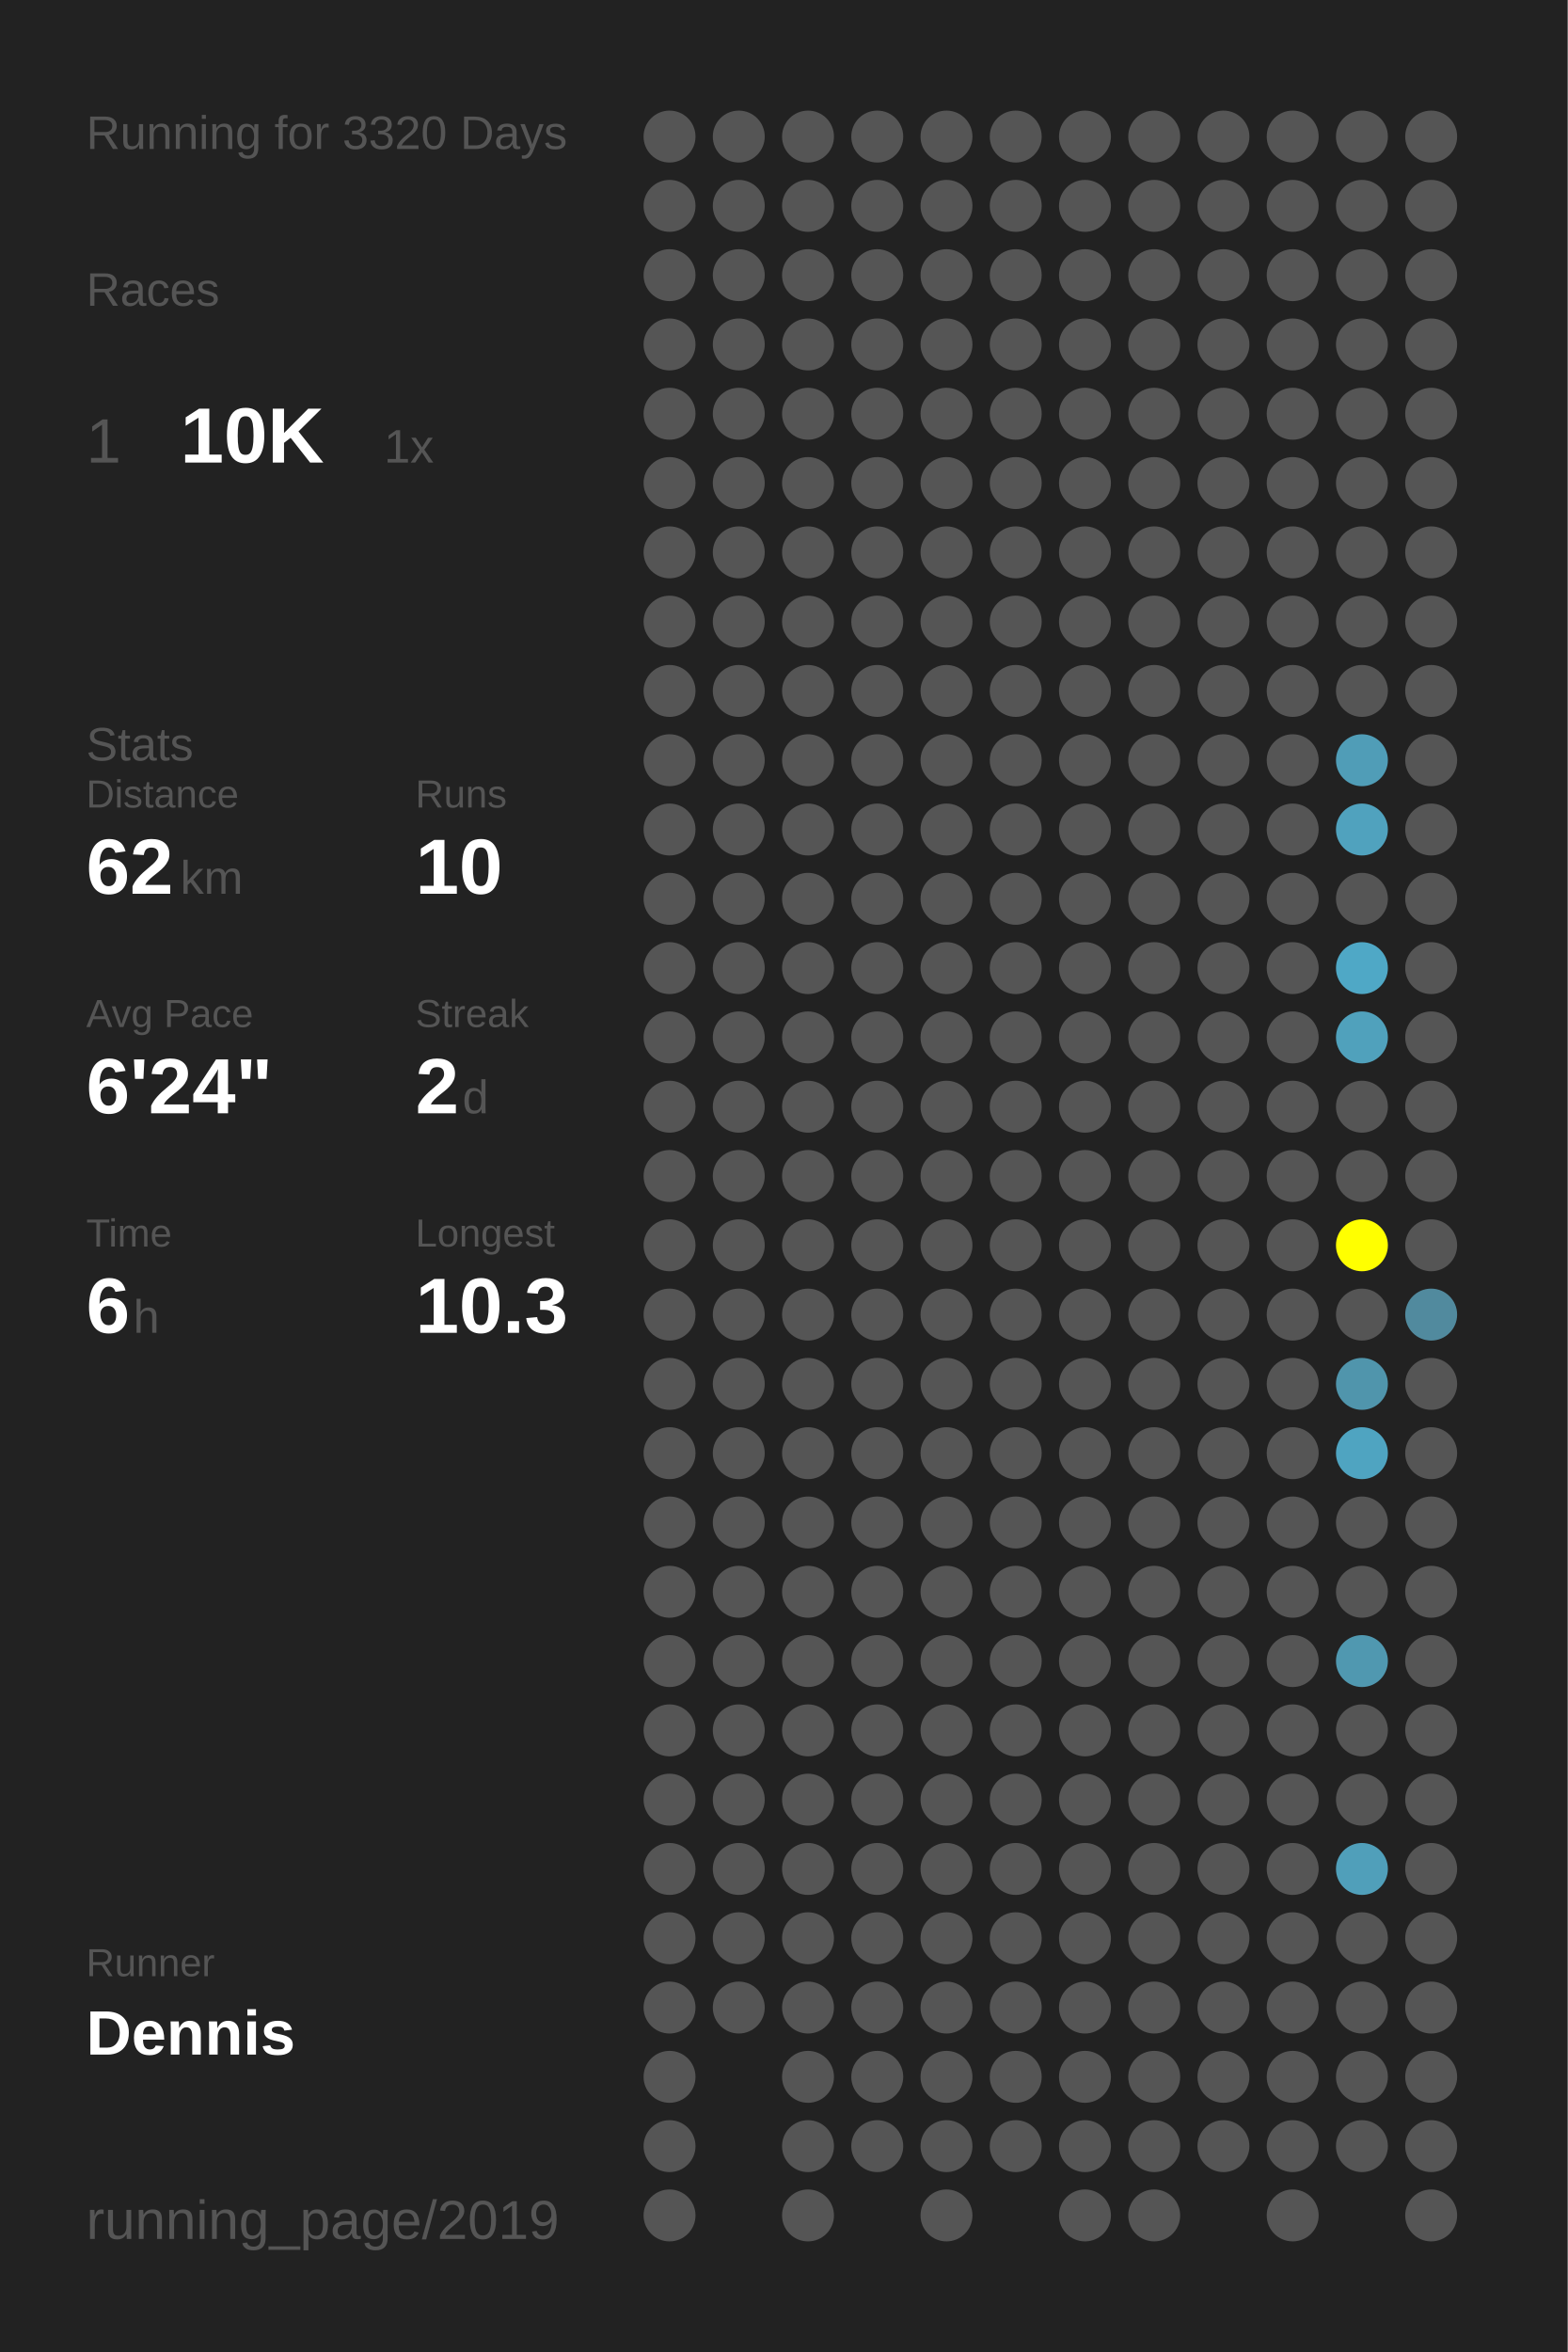
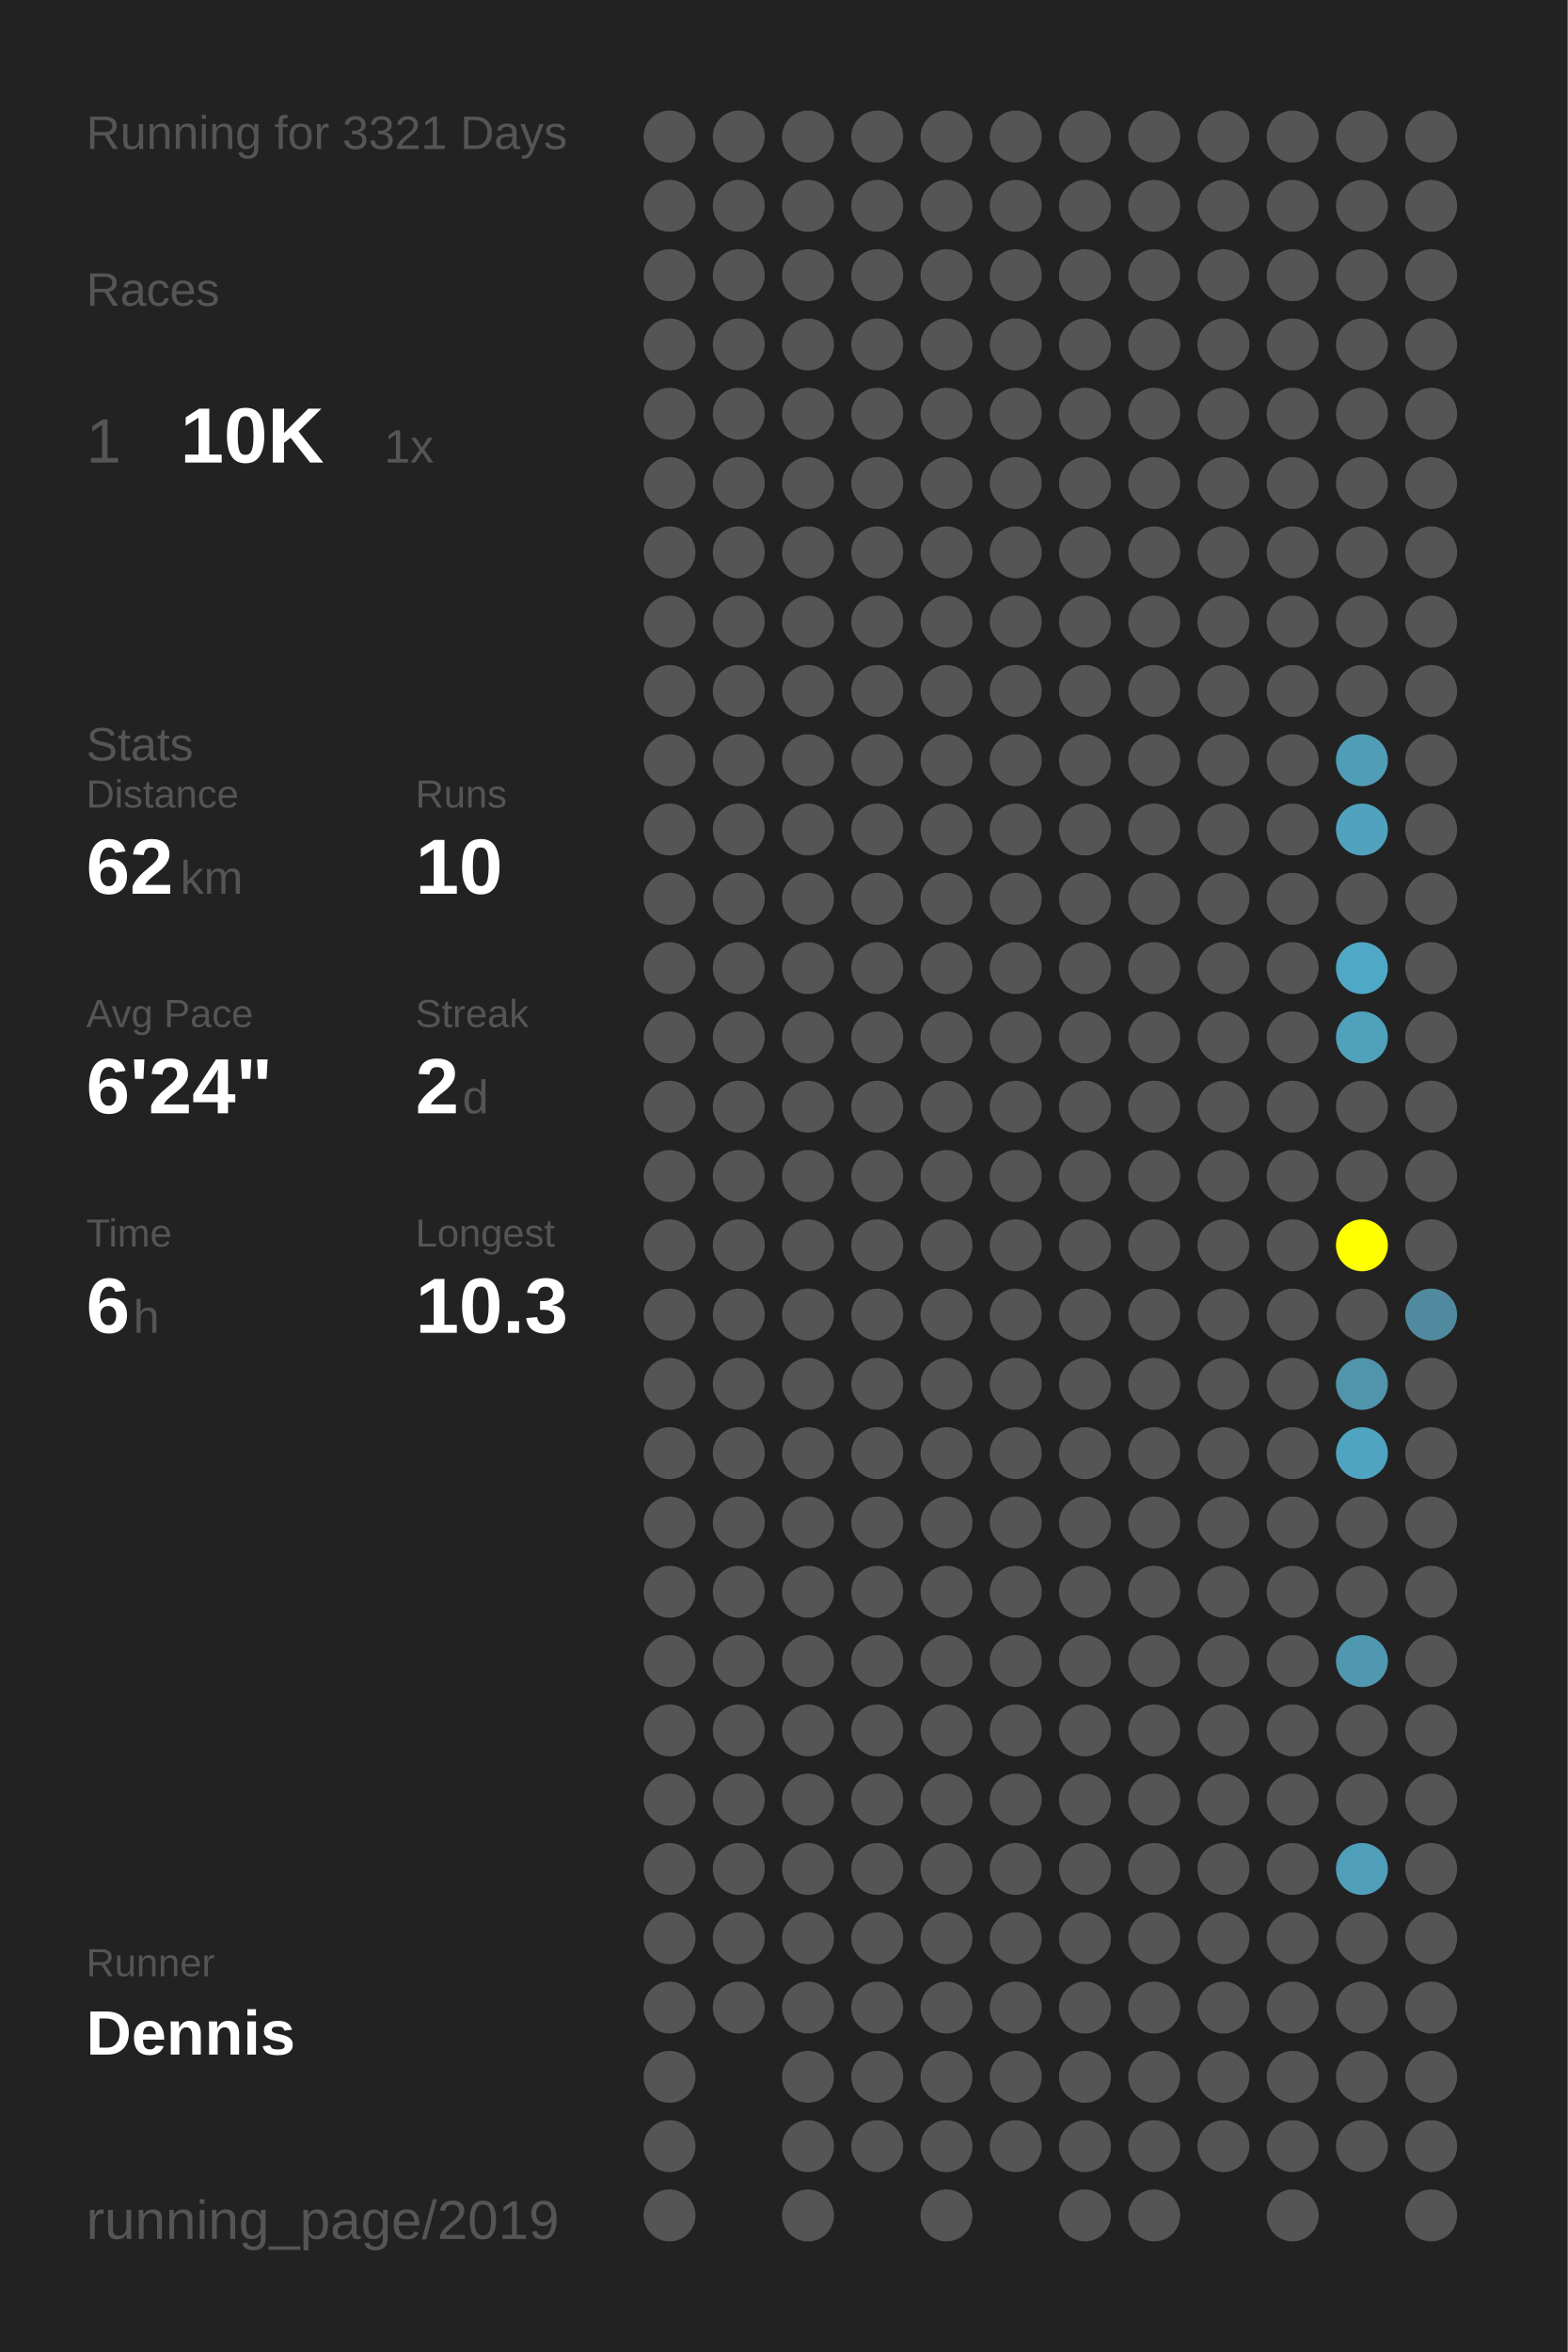
<svg xmlns="http://www.w3.org/2000/svg" baseProfile="full" height="300mm" version="1.1" viewBox="0,0,200,300" width="200mm">
  <defs />
  <rect fill="#222222" height="300" width="200" x="0" y="0" />
-   <text fill="#555555" style="font-size:6px; font-family:Arial;" x="11" y="19">Running for 3320 Days</text>
+   <text fill="#555555" style="font-size:6px; font-family:Arial;" x="11" y="19">Running for 3321 Days</text>
  <text fill="#555555" style="font-size:6px; font-family:Arial;" x="11" y="39">Races</text>
  <text fill="#555555" style="font-size:8px; font-family:Arial;" x="11" y="59">1</text>
  <text fill="#FFFFFF" style="font-size:10px; font-family:Arial; font-weight:bold;" x="23" y="59">10K</text>
  <text fill="#555555" style="font-size:6px; font-family:Arial;" x="49" y="59">1x</text>
  <text fill="#555555" style="font-size:6px; font-family:Arial;" x="11" y="97">Stats</text>
  <text fill="#555555" style="font-size:5px; font-family:Arial;" x="11" y="103">Distance</text>
  <text fill="#FFFFFF" style="font-size:10px; font-family:Arial; font-weight:bold;" x="11" y="114">62</text>
  <text fill="#555555" style="font-size:6px; font-family:Arial;" x="23" y="114">km</text>
  <text fill="#555555" style="font-size:5px; font-family:Arial;" x="53" y="103">Runs</text>
  <text fill="#FFFFFF" style="font-size:10px; font-family:Arial; font-weight:bold;" x="53" y="114">10</text>
  <text fill="#555555" style="font-size:5px; font-family:Arial;" x="11" y="131">Avg Pace</text>
  <text fill="#FFFFFF" style="font-size:10px; font-family:Arial; font-weight:bold;" x="11" y="142">6'24"</text>
  <text fill="#555555" style="font-size:5px; font-family:Arial;" x="53" y="131">Streak</text>
  <text fill="#FFFFFF" style="font-size:10px; font-family:Arial; font-weight:bold;" x="53" y="142">2</text>
  <text fill="#555555" style="font-size:6px; font-family:Arial;" x="59" y="142">d</text>
  <text fill="#555555" style="font-size:5px; font-family:Arial;" x="11" y="159">Time</text>
  <text fill="#FFFFFF" style="font-size:10px; font-family:Arial; font-weight:bold;" x="11" y="170">6</text>
  <text fill="#555555" style="font-size:6px; font-family:Arial;" x="17" y="170">h</text>
  <text fill="#555555" style="font-size:5px; font-family:Arial;" x="53" y="159">Longest</text>
  <text fill="#FFFFFF" style="font-size:10px; font-family:Arial; font-weight:bold;" x="53" y="170">10.3</text>
  <text fill="#555555" style="font-size:5px; font-family:Arial;" x="11" y="252.065">Runner</text>
  <text fill="#FFFFFF" style="font-size:8px; font-family:Arial; font-weight:bold;" x="11" y="262.065">Dennis</text>
  <text fill="#555555" style="font-size:7px; font-family:Arial;" x="11" y="285.581">running_page/2019</text>
  <circle cx="85.417" cy="17.419" fill="#555555" r="3.312" />
  <circle cx="85.417" cy="26.258" fill="#555555" r="3.312" />
  <circle cx="85.417" cy="35.097" fill="#555555" r="3.312" />
  <circle cx="85.417" cy="43.935" fill="#555555" r="3.312" />
  <circle cx="85.417" cy="52.774" fill="#555555" r="3.312" />
  <circle cx="85.417" cy="61.613" fill="#555555" r="3.312" />
  <circle cx="85.417" cy="70.452" fill="#555555" r="3.312" />
  <circle cx="85.417" cy="79.29" fill="#555555" r="3.312" />
  <circle cx="85.417" cy="88.129" fill="#555555" r="3.312" />
  <circle cx="85.417" cy="96.968" fill="#555555" r="3.312" />
  <circle cx="85.417" cy="105.806" fill="#555555" r="3.312" />
  <circle cx="85.417" cy="114.645" fill="#555555" r="3.312" />
  <circle cx="85.417" cy="123.484" fill="#555555" r="3.312" />
  <circle cx="85.417" cy="132.323" fill="#555555" r="3.312" />
  <circle cx="85.417" cy="141.161" fill="#555555" r="3.312" />
  <circle cx="85.417" cy="150" fill="#555555" r="3.312" />
  <circle cx="85.417" cy="158.839" fill="#555555" r="3.312" />
  <circle cx="85.417" cy="167.677" fill="#555555" r="3.312" />
  <circle cx="85.417" cy="176.516" fill="#555555" r="3.312" />
  <circle cx="85.417" cy="185.355" fill="#555555" r="3.312" />
  <circle cx="85.417" cy="194.194" fill="#555555" r="3.312" />
  <circle cx="85.417" cy="203.032" fill="#555555" r="3.312" />
  <circle cx="85.417" cy="211.871" fill="#555555" r="3.312" />
  <circle cx="85.417" cy="220.71" fill="#555555" r="3.312" />
  <circle cx="85.417" cy="229.548" fill="#555555" r="3.312" />
  <circle cx="85.417" cy="238.387" fill="#555555" r="3.312" />
  <circle cx="85.417" cy="247.226" fill="#555555" r="3.312" />
  <circle cx="85.417" cy="256.065" fill="#555555" r="3.312" />
  <circle cx="85.417" cy="264.903" fill="#555555" r="3.312" />
  <circle cx="85.417" cy="273.742" fill="#555555" r="3.312" />
  <circle cx="85.417" cy="282.581" fill="#555555" r="3.312" />
  <circle cx="94.25" cy="17.419" fill="#555555" r="3.312" />
  <circle cx="94.25" cy="26.258" fill="#555555" r="3.312" />
  <circle cx="94.25" cy="35.097" fill="#555555" r="3.312" />
  <circle cx="94.25" cy="43.935" fill="#555555" r="3.312" />
  <circle cx="94.25" cy="52.774" fill="#555555" r="3.312" />
  <circle cx="94.25" cy="61.613" fill="#555555" r="3.312" />
  <circle cx="94.25" cy="70.452" fill="#555555" r="3.312" />
  <circle cx="94.25" cy="79.29" fill="#555555" r="3.312" />
  <circle cx="94.25" cy="88.129" fill="#555555" r="3.312" />
  <circle cx="94.25" cy="96.968" fill="#555555" r="3.312" />
  <circle cx="94.25" cy="105.806" fill="#555555" r="3.312" />
  <circle cx="94.25" cy="114.645" fill="#555555" r="3.312" />
  <circle cx="94.25" cy="123.484" fill="#555555" r="3.312" />
  <circle cx="94.25" cy="132.323" fill="#555555" r="3.312" />
  <circle cx="94.25" cy="141.161" fill="#555555" r="3.312" />
  <circle cx="94.25" cy="150" fill="#555555" r="3.312" />
  <circle cx="94.25" cy="158.839" fill="#555555" r="3.312" />
  <circle cx="94.25" cy="167.677" fill="#555555" r="3.312" />
  <circle cx="94.25" cy="176.516" fill="#555555" r="3.312" />
  <circle cx="94.25" cy="185.355" fill="#555555" r="3.312" />
  <circle cx="94.25" cy="194.194" fill="#555555" r="3.312" />
  <circle cx="94.25" cy="203.032" fill="#555555" r="3.312" />
  <circle cx="94.25" cy="211.871" fill="#555555" r="3.312" />
  <circle cx="94.25" cy="220.71" fill="#555555" r="3.312" />
  <circle cx="94.25" cy="229.548" fill="#555555" r="3.312" />
  <circle cx="94.25" cy="238.387" fill="#555555" r="3.312" />
  <circle cx="94.25" cy="247.226" fill="#555555" r="3.312" />
  <circle cx="94.25" cy="256.065" fill="#555555" r="3.312" />
  <circle cx="103.083" cy="17.419" fill="#555555" r="3.312" />
  <circle cx="103.083" cy="26.258" fill="#555555" r="3.312" />
  <circle cx="103.083" cy="35.097" fill="#555555" r="3.312" />
  <circle cx="103.083" cy="43.935" fill="#555555" r="3.312" />
  <circle cx="103.083" cy="52.774" fill="#555555" r="3.312" />
  <circle cx="103.083" cy="61.613" fill="#555555" r="3.312" />
  <circle cx="103.083" cy="70.452" fill="#555555" r="3.312" />
  <circle cx="103.083" cy="79.29" fill="#555555" r="3.312" />
  <circle cx="103.083" cy="88.129" fill="#555555" r="3.312" />
  <circle cx="103.083" cy="96.968" fill="#555555" r="3.312" />
  <circle cx="103.083" cy="105.806" fill="#555555" r="3.312" />
  <circle cx="103.083" cy="114.645" fill="#555555" r="3.312" />
  <circle cx="103.083" cy="123.484" fill="#555555" r="3.312" />
  <circle cx="103.083" cy="132.323" fill="#555555" r="3.312" />
  <circle cx="103.083" cy="141.161" fill="#555555" r="3.312" />
  <circle cx="103.083" cy="150" fill="#555555" r="3.312" />
  <circle cx="103.083" cy="158.839" fill="#555555" r="3.312" />
  <circle cx="103.083" cy="167.677" fill="#555555" r="3.312" />
  <circle cx="103.083" cy="176.516" fill="#555555" r="3.312" />
  <circle cx="103.083" cy="185.355" fill="#555555" r="3.312" />
  <circle cx="103.083" cy="194.194" fill="#555555" r="3.312" />
  <circle cx="103.083" cy="203.032" fill="#555555" r="3.312" />
  <circle cx="103.083" cy="211.871" fill="#555555" r="3.312" />
  <circle cx="103.083" cy="220.71" fill="#555555" r="3.312" />
  <circle cx="103.083" cy="229.548" fill="#555555" r="3.312" />
  <circle cx="103.083" cy="238.387" fill="#555555" r="3.312" />
  <circle cx="103.083" cy="247.226" fill="#555555" r="3.312" />
  <circle cx="103.083" cy="256.065" fill="#555555" r="3.312" />
  <circle cx="103.083" cy="264.903" fill="#555555" r="3.312" />
  <circle cx="103.083" cy="273.742" fill="#555555" r="3.312" />
  <circle cx="103.083" cy="282.581" fill="#555555" r="3.312" />
  <circle cx="111.917" cy="17.419" fill="#555555" r="3.312" />
  <circle cx="111.917" cy="26.258" fill="#555555" r="3.312" />
  <circle cx="111.917" cy="35.097" fill="#555555" r="3.312" />
  <circle cx="111.917" cy="43.935" fill="#555555" r="3.312" />
  <circle cx="111.917" cy="52.774" fill="#555555" r="3.312" />
  <circle cx="111.917" cy="61.613" fill="#555555" r="3.312" />
  <circle cx="111.917" cy="70.452" fill="#555555" r="3.312" />
  <circle cx="111.917" cy="79.29" fill="#555555" r="3.312" />
  <circle cx="111.917" cy="88.129" fill="#555555" r="3.312" />
  <circle cx="111.917" cy="96.968" fill="#555555" r="3.312" />
  <circle cx="111.917" cy="105.806" fill="#555555" r="3.312" />
  <circle cx="111.917" cy="114.645" fill="#555555" r="3.312" />
  <circle cx="111.917" cy="123.484" fill="#555555" r="3.312" />
  <circle cx="111.917" cy="132.323" fill="#555555" r="3.312" />
  <circle cx="111.917" cy="141.161" fill="#555555" r="3.312" />
  <circle cx="111.917" cy="150" fill="#555555" r="3.312" />
  <circle cx="111.917" cy="158.839" fill="#555555" r="3.312" />
  <circle cx="111.917" cy="167.677" fill="#555555" r="3.312" />
  <circle cx="111.917" cy="176.516" fill="#555555" r="3.312" />
  <circle cx="111.917" cy="185.355" fill="#555555" r="3.312" />
  <circle cx="111.917" cy="194.194" fill="#555555" r="3.312" />
  <circle cx="111.917" cy="203.032" fill="#555555" r="3.312" />
  <circle cx="111.917" cy="211.871" fill="#555555" r="3.312" />
  <circle cx="111.917" cy="220.71" fill="#555555" r="3.312" />
  <circle cx="111.917" cy="229.548" fill="#555555" r="3.312" />
  <circle cx="111.917" cy="238.387" fill="#555555" r="3.312" />
  <circle cx="111.917" cy="247.226" fill="#555555" r="3.312" />
  <circle cx="111.917" cy="256.065" fill="#555555" r="3.312" />
  <circle cx="111.917" cy="264.903" fill="#555555" r="3.312" />
  <circle cx="111.917" cy="273.742" fill="#555555" r="3.312" />
  <circle cx="120.75" cy="17.419" fill="#555555" r="3.312" />
  <circle cx="120.75" cy="26.258" fill="#555555" r="3.312" />
  <circle cx="120.75" cy="35.097" fill="#555555" r="3.312" />
  <circle cx="120.75" cy="43.935" fill="#555555" r="3.312" />
  <circle cx="120.75" cy="52.774" fill="#555555" r="3.312" />
  <circle cx="120.75" cy="61.613" fill="#555555" r="3.312" />
  <circle cx="120.75" cy="70.452" fill="#555555" r="3.312" />
  <circle cx="120.75" cy="79.29" fill="#555555" r="3.312" />
  <circle cx="120.75" cy="88.129" fill="#555555" r="3.312" />
  <circle cx="120.75" cy="96.968" fill="#555555" r="3.312" />
  <circle cx="120.75" cy="105.806" fill="#555555" r="3.312" />
  <circle cx="120.75" cy="114.645" fill="#555555" r="3.312" />
  <circle cx="120.75" cy="123.484" fill="#555555" r="3.312" />
  <circle cx="120.75" cy="132.323" fill="#555555" r="3.312" />
  <circle cx="120.75" cy="141.161" fill="#555555" r="3.312" />
  <circle cx="120.75" cy="150" fill="#555555" r="3.312" />
  <circle cx="120.75" cy="158.839" fill="#555555" r="3.312" />
  <circle cx="120.75" cy="167.677" fill="#555555" r="3.312" />
  <circle cx="120.75" cy="176.516" fill="#555555" r="3.312" />
  <circle cx="120.75" cy="185.355" fill="#555555" r="3.312" />
  <circle cx="120.75" cy="194.194" fill="#555555" r="3.312" />
  <circle cx="120.75" cy="203.032" fill="#555555" r="3.312" />
  <circle cx="120.75" cy="211.871" fill="#555555" r="3.312" />
  <circle cx="120.75" cy="220.71" fill="#555555" r="3.312" />
  <circle cx="120.75" cy="229.548" fill="#555555" r="3.312" />
  <circle cx="120.75" cy="238.387" fill="#555555" r="3.312" />
  <circle cx="120.75" cy="247.226" fill="#555555" r="3.312" />
  <circle cx="120.75" cy="256.065" fill="#555555" r="3.312" />
  <circle cx="120.75" cy="264.903" fill="#555555" r="3.312" />
  <circle cx="120.75" cy="273.742" fill="#555555" r="3.312" />
  <circle cx="120.75" cy="282.581" fill="#555555" r="3.312" />
  <circle cx="129.583" cy="17.419" fill="#555555" r="3.312" />
  <circle cx="129.583" cy="26.258" fill="#555555" r="3.312" />
  <circle cx="129.583" cy="35.097" fill="#555555" r="3.312" />
  <circle cx="129.583" cy="43.935" fill="#555555" r="3.312" />
  <circle cx="129.583" cy="52.774" fill="#555555" r="3.312" />
  <circle cx="129.583" cy="61.613" fill="#555555" r="3.312" />
  <circle cx="129.583" cy="70.452" fill="#555555" r="3.312" />
  <circle cx="129.583" cy="79.29" fill="#555555" r="3.312" />
  <circle cx="129.583" cy="88.129" fill="#555555" r="3.312" />
  <circle cx="129.583" cy="96.968" fill="#555555" r="3.312" />
  <circle cx="129.583" cy="105.806" fill="#555555" r="3.312" />
  <circle cx="129.583" cy="114.645" fill="#555555" r="3.312" />
  <circle cx="129.583" cy="123.484" fill="#555555" r="3.312" />
  <circle cx="129.583" cy="132.323" fill="#555555" r="3.312" />
  <circle cx="129.583" cy="141.161" fill="#555555" r="3.312" />
  <circle cx="129.583" cy="150" fill="#555555" r="3.312" />
  <circle cx="129.583" cy="158.839" fill="#555555" r="3.312" />
  <circle cx="129.583" cy="167.677" fill="#555555" r="3.312" />
  <circle cx="129.583" cy="176.516" fill="#555555" r="3.312" />
  <circle cx="129.583" cy="185.355" fill="#555555" r="3.312" />
  <circle cx="129.583" cy="194.194" fill="#555555" r="3.312" />
  <circle cx="129.583" cy="203.032" fill="#555555" r="3.312" />
  <circle cx="129.583" cy="211.871" fill="#555555" r="3.312" />
  <circle cx="129.583" cy="220.71" fill="#555555" r="3.312" />
  <circle cx="129.583" cy="229.548" fill="#555555" r="3.312" />
  <circle cx="129.583" cy="238.387" fill="#555555" r="3.312" />
  <circle cx="129.583" cy="247.226" fill="#555555" r="3.312" />
  <circle cx="129.583" cy="256.065" fill="#555555" r="3.312" />
  <circle cx="129.583" cy="264.903" fill="#555555" r="3.312" />
  <circle cx="129.583" cy="273.742" fill="#555555" r="3.312" />
  <circle cx="138.417" cy="17.419" fill="#555555" r="3.312" />
  <circle cx="138.417" cy="26.258" fill="#555555" r="3.312" />
  <circle cx="138.417" cy="35.097" fill="#555555" r="3.312" />
  <circle cx="138.417" cy="43.935" fill="#555555" r="3.312" />
  <circle cx="138.417" cy="52.774" fill="#555555" r="3.312" />
  <circle cx="138.417" cy="61.613" fill="#555555" r="3.312" />
  <circle cx="138.417" cy="70.452" fill="#555555" r="3.312" />
  <circle cx="138.417" cy="79.29" fill="#555555" r="3.312" />
  <circle cx="138.417" cy="88.129" fill="#555555" r="3.312" />
  <circle cx="138.417" cy="96.968" fill="#555555" r="3.312" />
  <circle cx="138.417" cy="105.806" fill="#555555" r="3.312" />
  <circle cx="138.417" cy="114.645" fill="#555555" r="3.312" />
  <circle cx="138.417" cy="123.484" fill="#555555" r="3.312" />
  <circle cx="138.417" cy="132.323" fill="#555555" r="3.312" />
  <circle cx="138.417" cy="141.161" fill="#555555" r="3.312" />
  <circle cx="138.417" cy="150" fill="#555555" r="3.312" />
  <circle cx="138.417" cy="158.839" fill="#555555" r="3.312" />
  <circle cx="138.417" cy="167.677" fill="#555555" r="3.312" />
  <circle cx="138.417" cy="176.516" fill="#555555" r="3.312" />
  <circle cx="138.417" cy="185.355" fill="#555555" r="3.312" />
  <circle cx="138.417" cy="194.194" fill="#555555" r="3.312" />
  <circle cx="138.417" cy="203.032" fill="#555555" r="3.312" />
  <circle cx="138.417" cy="211.871" fill="#555555" r="3.312" />
  <circle cx="138.417" cy="220.71" fill="#555555" r="3.312" />
  <circle cx="138.417" cy="229.548" fill="#555555" r="3.312" />
  <circle cx="138.417" cy="238.387" fill="#555555" r="3.312" />
  <circle cx="138.417" cy="247.226" fill="#555555" r="3.312" />
  <circle cx="138.417" cy="256.065" fill="#555555" r="3.312" />
  <circle cx="138.417" cy="264.903" fill="#555555" r="3.312" />
  <circle cx="138.417" cy="273.742" fill="#555555" r="3.312" />
  <circle cx="138.417" cy="282.581" fill="#555555" r="3.312" />
  <circle cx="147.25" cy="17.419" fill="#555555" r="3.312" />
  <circle cx="147.25" cy="26.258" fill="#555555" r="3.312" />
  <circle cx="147.25" cy="35.097" fill="#555555" r="3.312" />
  <circle cx="147.25" cy="43.935" fill="#555555" r="3.312" />
  <circle cx="147.25" cy="52.774" fill="#555555" r="3.312" />
  <circle cx="147.25" cy="61.613" fill="#555555" r="3.312" />
  <circle cx="147.25" cy="70.452" fill="#555555" r="3.312" />
  <circle cx="147.25" cy="79.29" fill="#555555" r="3.312" />
  <circle cx="147.25" cy="88.129" fill="#555555" r="3.312" />
  <circle cx="147.25" cy="96.968" fill="#555555" r="3.312" />
  <circle cx="147.25" cy="105.806" fill="#555555" r="3.312" />
  <circle cx="147.25" cy="114.645" fill="#555555" r="3.312" />
  <circle cx="147.25" cy="123.484" fill="#555555" r="3.312" />
  <circle cx="147.25" cy="132.323" fill="#555555" r="3.312" />
  <circle cx="147.25" cy="141.161" fill="#555555" r="3.312" />
  <circle cx="147.25" cy="150" fill="#555555" r="3.312" />
  <circle cx="147.25" cy="158.839" fill="#555555" r="3.312" />
  <circle cx="147.25" cy="167.677" fill="#555555" r="3.312" />
  <circle cx="147.25" cy="176.516" fill="#555555" r="3.312" />
  <circle cx="147.25" cy="185.355" fill="#555555" r="3.312" />
  <circle cx="147.25" cy="194.194" fill="#555555" r="3.312" />
  <circle cx="147.25" cy="203.032" fill="#555555" r="3.312" />
  <circle cx="147.25" cy="211.871" fill="#555555" r="3.312" />
  <circle cx="147.25" cy="220.71" fill="#555555" r="3.312" />
  <circle cx="147.25" cy="229.548" fill="#555555" r="3.312" />
  <circle cx="147.25" cy="238.387" fill="#555555" r="3.312" />
  <circle cx="147.25" cy="247.226" fill="#555555" r="3.312" />
  <circle cx="147.25" cy="256.065" fill="#555555" r="3.312" />
  <circle cx="147.25" cy="264.903" fill="#555555" r="3.312" />
  <circle cx="147.25" cy="273.742" fill="#555555" r="3.312" />
  <circle cx="147.25" cy="282.581" fill="#555555" r="3.312" />
  <circle cx="156.083" cy="17.419" fill="#555555" r="3.312" />
  <circle cx="156.083" cy="26.258" fill="#555555" r="3.312" />
  <circle cx="156.083" cy="35.097" fill="#555555" r="3.312" />
  <circle cx="156.083" cy="43.935" fill="#555555" r="3.312" />
  <circle cx="156.083" cy="52.774" fill="#555555" r="3.312" />
  <circle cx="156.083" cy="61.613" fill="#555555" r="3.312" />
  <circle cx="156.083" cy="70.452" fill="#555555" r="3.312" />
  <circle cx="156.083" cy="79.29" fill="#555555" r="3.312" />
  <circle cx="156.083" cy="88.129" fill="#555555" r="3.312" />
  <circle cx="156.083" cy="96.968" fill="#555555" r="3.312" />
  <circle cx="156.083" cy="105.806" fill="#555555" r="3.312" />
  <circle cx="156.083" cy="114.645" fill="#555555" r="3.312" />
  <circle cx="156.083" cy="123.484" fill="#555555" r="3.312" />
  <circle cx="156.083" cy="132.323" fill="#555555" r="3.312" />
  <circle cx="156.083" cy="141.161" fill="#555555" r="3.312" />
  <circle cx="156.083" cy="150" fill="#555555" r="3.312" />
  <circle cx="156.083" cy="158.839" fill="#555555" r="3.312" />
  <circle cx="156.083" cy="167.677" fill="#555555" r="3.312" />
  <circle cx="156.083" cy="176.516" fill="#555555" r="3.312" />
  <circle cx="156.083" cy="185.355" fill="#555555" r="3.312" />
  <circle cx="156.083" cy="194.194" fill="#555555" r="3.312" />
  <circle cx="156.083" cy="203.032" fill="#555555" r="3.312" />
  <circle cx="156.083" cy="211.871" fill="#555555" r="3.312" />
  <circle cx="156.083" cy="220.71" fill="#555555" r="3.312" />
  <circle cx="156.083" cy="229.548" fill="#555555" r="3.312" />
  <circle cx="156.083" cy="238.387" fill="#555555" r="3.312" />
  <circle cx="156.083" cy="247.226" fill="#555555" r="3.312" />
  <circle cx="156.083" cy="256.065" fill="#555555" r="3.312" />
  <circle cx="156.083" cy="264.903" fill="#555555" r="3.312" />
  <circle cx="156.083" cy="273.742" fill="#555555" r="3.312" />
  <circle cx="164.917" cy="17.419" fill="#555555" r="3.312" />
  <circle cx="164.917" cy="26.258" fill="#555555" r="3.312" />
  <circle cx="164.917" cy="35.097" fill="#555555" r="3.312" />
  <circle cx="164.917" cy="43.935" fill="#555555" r="3.312" />
  <circle cx="164.917" cy="52.774" fill="#555555" r="3.312" />
  <circle cx="164.917" cy="61.613" fill="#555555" r="3.312" />
  <circle cx="164.917" cy="70.452" fill="#555555" r="3.312" />
  <circle cx="164.917" cy="79.29" fill="#555555" r="3.312" />
  <circle cx="164.917" cy="88.129" fill="#555555" r="3.312" />
  <circle cx="164.917" cy="96.968" fill="#555555" r="3.312" />
  <circle cx="164.917" cy="105.806" fill="#555555" r="3.312" />
  <circle cx="164.917" cy="114.645" fill="#555555" r="3.312" />
  <circle cx="164.917" cy="123.484" fill="#555555" r="3.312" />
  <circle cx="164.917" cy="132.323" fill="#555555" r="3.312" />
  <circle cx="164.917" cy="141.161" fill="#555555" r="3.312" />
  <circle cx="164.917" cy="150" fill="#555555" r="3.312" />
  <circle cx="164.917" cy="158.839" fill="#555555" r="3.312" />
  <circle cx="164.917" cy="167.677" fill="#555555" r="3.312" />
  <circle cx="164.917" cy="176.516" fill="#555555" r="3.312" />
  <circle cx="164.917" cy="185.355" fill="#555555" r="3.312" />
  <circle cx="164.917" cy="194.194" fill="#555555" r="3.312" />
  <circle cx="164.917" cy="203.032" fill="#555555" r="3.312" />
  <circle cx="164.917" cy="211.871" fill="#555555" r="3.312" />
  <circle cx="164.917" cy="220.71" fill="#555555" r="3.312" />
  <circle cx="164.917" cy="229.548" fill="#555555" r="3.312" />
  <circle cx="164.917" cy="238.387" fill="#555555" r="3.312" />
  <circle cx="164.917" cy="247.226" fill="#555555" r="3.312" />
  <circle cx="164.917" cy="256.065" fill="#555555" r="3.312" />
  <circle cx="164.917" cy="264.903" fill="#555555" r="3.312" />
  <circle cx="164.917" cy="273.742" fill="#555555" r="3.312" />
  <circle cx="164.917" cy="282.581" fill="#555555" r="3.312" />
  <circle cx="173.75" cy="17.419" fill="#555555" r="3.312" />
  <circle cx="173.75" cy="26.258" fill="#555555" r="3.312" />
  <circle cx="173.75" cy="35.097" fill="#555555" r="3.312" />
  <circle cx="173.75" cy="43.935" fill="#555555" r="3.312" />
  <circle cx="173.75" cy="52.774" fill="#555555" r="3.312" />
  <circle cx="173.75" cy="61.613" fill="#555555" r="3.312" />
  <circle cx="173.75" cy="70.452" fill="#555555" r="3.312" />
  <circle cx="173.75" cy="79.29" fill="#555555" r="3.312" />
  <circle cx="173.75" cy="88.129" fill="#555555" r="3.312" />
  <circle cx="173.75" cy="96.968" fill="#509db7" r="3.312" />
  <circle cx="173.75" cy="105.806" fill="#50a2be" r="3.312" />
  <circle cx="173.75" cy="114.645" fill="#555555" r="3.312" />
  <circle cx="173.75" cy="123.484" fill="#4fa8c6" r="3.312" />
  <circle cx="173.75" cy="132.323" fill="#50a1bc" r="3.312" />
  <circle cx="173.75" cy="141.161" fill="#555555" r="3.312" />
  <circle cx="173.75" cy="150" fill="#555555" r="3.312" />
  <circle cx="173.75" cy="158.839" fill="#FFFF00" r="3.312" />
  <circle cx="173.75" cy="167.677" fill="#555555" r="3.312" />
  <circle cx="173.75" cy="176.516" fill="#5095ac" r="3.312" />
  <circle cx="173.75" cy="185.355" fill="#4fa4c1" r="3.312" />
  <circle cx="173.75" cy="194.194" fill="#555555" r="3.312" />
  <circle cx="173.75" cy="203.032" fill="#555555" r="3.312" />
  <circle cx="173.75" cy="211.871" fill="#5098b0" r="3.312" />
  <circle cx="173.75" cy="220.71" fill="#555555" r="3.312" />
  <circle cx="173.75" cy="229.548" fill="#555555" r="3.312" />
  <circle cx="173.75" cy="238.387" fill="#509fba" r="3.312" />
  <circle cx="173.75" cy="247.226" fill="#555555" r="3.312" />
  <circle cx="173.75" cy="256.065" fill="#555555" r="3.312" />
  <circle cx="173.75" cy="264.903" fill="#555555" r="3.312" />
  <circle cx="173.75" cy="273.742" fill="#555555" r="3.312" />
  <circle cx="182.583" cy="17.419" fill="#555555" r="3.312" />
  <circle cx="182.583" cy="26.258" fill="#555555" r="3.312" />
  <circle cx="182.583" cy="35.097" fill="#555555" r="3.312" />
  <circle cx="182.583" cy="43.935" fill="#555555" r="3.312" />
  <circle cx="182.583" cy="52.774" fill="#555555" r="3.312" />
  <circle cx="182.583" cy="61.613" fill="#555555" r="3.312" />
  <circle cx="182.583" cy="70.452" fill="#555555" r="3.312" />
  <circle cx="182.583" cy="79.29" fill="#555555" r="3.312" />
  <circle cx="182.583" cy="88.129" fill="#555555" r="3.312" />
  <circle cx="182.583" cy="96.968" fill="#555555" r="3.312" />
  <circle cx="182.583" cy="105.806" fill="#555555" r="3.312" />
  <circle cx="182.583" cy="114.645" fill="#555555" r="3.312" />
  <circle cx="182.583" cy="123.484" fill="#555555" r="3.312" />
  <circle cx="182.583" cy="132.323" fill="#555555" r="3.312" />
  <circle cx="182.583" cy="141.161" fill="#555555" r="3.312" />
  <circle cx="182.583" cy="150" fill="#555555" r="3.312" />
  <circle cx="182.583" cy="158.839" fill="#555555" r="3.312" />
  <circle cx="182.583" cy="167.677" fill="#518a9e" r="3.312" />
  <circle cx="182.583" cy="176.516" fill="#555555" r="3.312" />
  <circle cx="182.583" cy="185.355" fill="#555555" r="3.312" />
  <circle cx="182.583" cy="194.194" fill="#555555" r="3.312" />
  <circle cx="182.583" cy="203.032" fill="#555555" r="3.312" />
  <circle cx="182.583" cy="211.871" fill="#555555" r="3.312" />
  <circle cx="182.583" cy="220.71" fill="#555555" r="3.312" />
  <circle cx="182.583" cy="229.548" fill="#555555" r="3.312" />
  <circle cx="182.583" cy="238.387" fill="#555555" r="3.312" />
  <circle cx="182.583" cy="247.226" fill="#555555" r="3.312" />
  <circle cx="182.583" cy="256.065" fill="#555555" r="3.312" />
  <circle cx="182.583" cy="264.903" fill="#555555" r="3.312" />
  <circle cx="182.583" cy="273.742" fill="#555555" r="3.312" />
  <circle cx="182.583" cy="282.581" fill="#555555" r="3.312" />
</svg>
